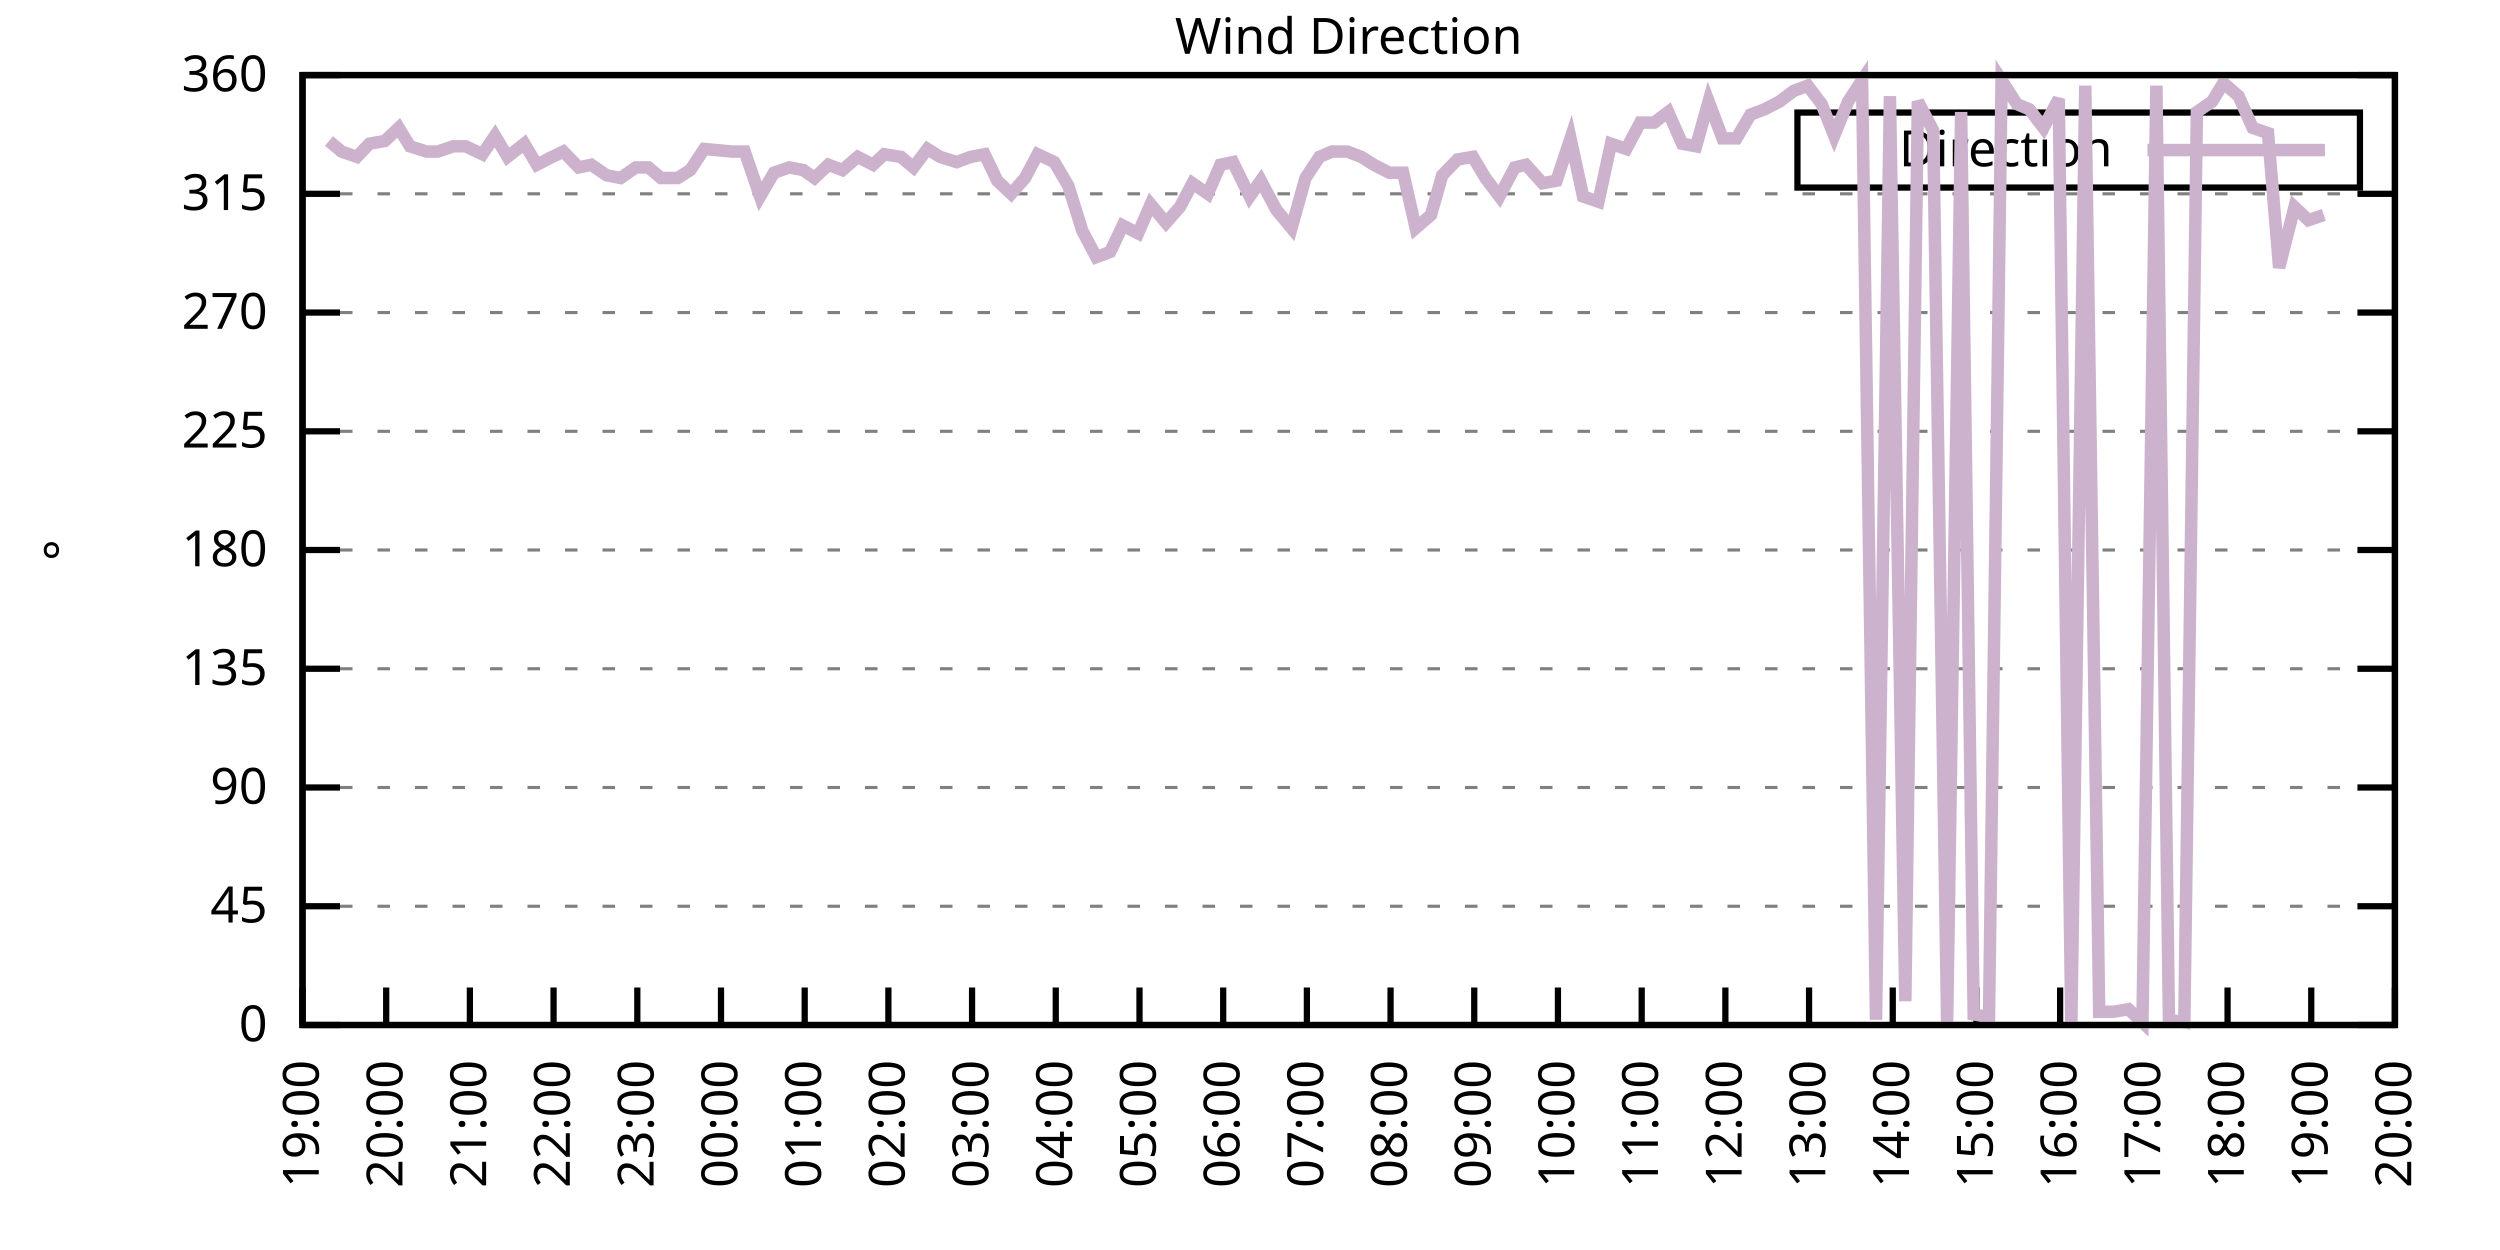
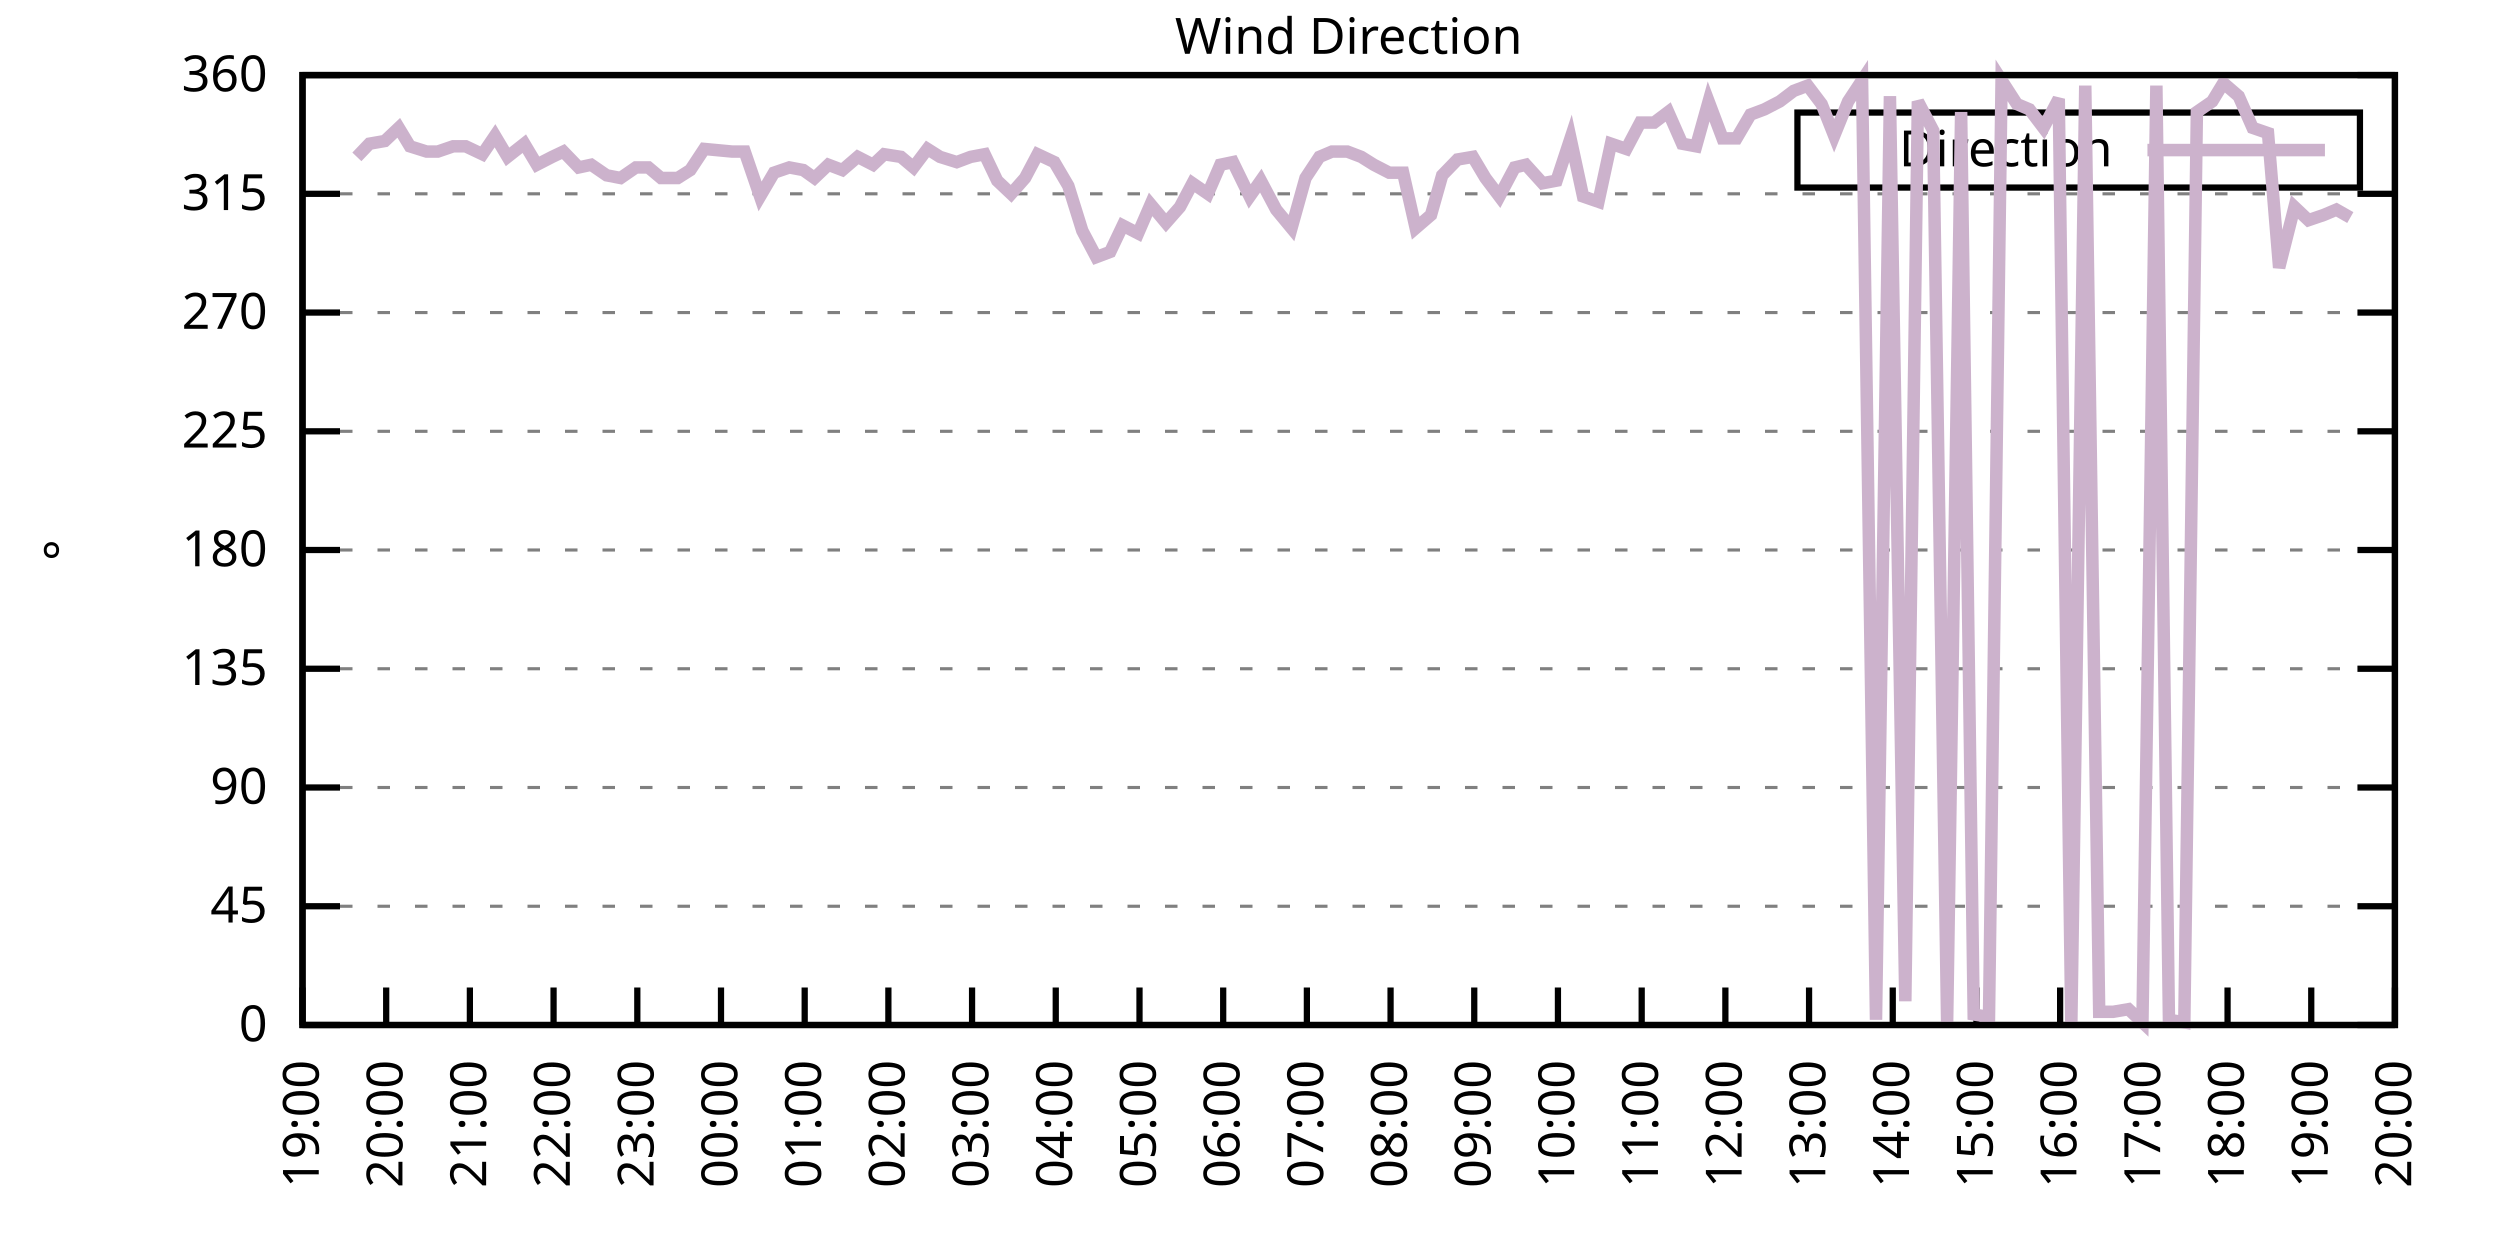
<svg xmlns="http://www.w3.org/2000/svg" xmlns:xlink="http://www.w3.org/1999/xlink" width="400" height="200" viewBox="0 0 400 200">
  <g id="gnuplot_canvas">
    <rect x="0" y="0" width="400" height="200" fill="none" />
    <defs>
      <circle id="gpDot" r="0.5" stroke-width="0.5" stroke="currentColor" />
      <path id="gpPt0" stroke-width="0.333" stroke="currentColor" d="M-1,0 h2 M0,-1 v2" />
      <path id="gpPt1" stroke-width="0.333" stroke="currentColor" d="M-1,-1 L1,1 M1,-1 L-1,1" />
      <path id="gpPt2" stroke-width="0.333" stroke="currentColor" d="M-1,0 L1,0 M0,-1 L0,1 M-1,-1 L1,1 M-1,1 L1,-1" />
      <rect id="gpPt3" stroke-width="0.333" stroke="currentColor" x="-1" y="-1" width="2" height="2" />
      <rect id="gpPt4" stroke-width="0.333" stroke="currentColor" fill="currentColor" x="-1" y="-1" width="2" height="2" />
      <circle id="gpPt5" stroke-width="0.333" stroke="currentColor" cx="0" cy="0" r="1" />
      <use xlink:href="#gpPt5" id="gpPt6" fill="currentColor" stroke="none" />
      <path id="gpPt7" stroke-width="0.333" stroke="currentColor" d="M0,-1.33 L-1.33,0.67 L1.33,0.67 z" />
      <use xlink:href="#gpPt7" id="gpPt8" fill="currentColor" stroke="none" />
      <use xlink:href="#gpPt7" id="gpPt9" stroke="currentColor" transform="rotate(180)" />
      <use xlink:href="#gpPt9" id="gpPt10" fill="currentColor" stroke="none" />
      <use xlink:href="#gpPt3" id="gpPt11" stroke="currentColor" transform="rotate(45)" />
      <use xlink:href="#gpPt11" id="gpPt12" fill="currentColor" stroke="none" />
      <path id="gpPt13" stroke-width="0.333" stroke="currentColor" d="M0,1.330 L1.265,0.411 L0.782,-1.067 L-0.782,-1.076 L-1.265,0.411 z" />
      <use xlink:href="#gpPt13" id="gpPt14" fill="currentColor" stroke="none" />
      <filter id="textbox" filterUnits="objectBoundingBox" x="0" y="0" height="1" width="1">
        <feFlood flood-color="white" flood-opacity="1" result="bgnd" />
        <feComposite in="SourceGraphic" in2="bgnd" operator="atop" />
      </filter>
      <filter id="greybox" filterUnits="objectBoundingBox" x="0" y="0" height="1" width="1">
        <feFlood flood-color="lightgrey" flood-opacity="1" result="grey" />
        <feComposite in="SourceGraphic" in2="grey" operator="atop" />
      </filter>
    </defs>
    <g fill="none" color="white" stroke="currentColor" stroke-width="1.00" stroke-linecap="butt" stroke-linejoin="miter">
</g>
    <g fill="none" color="black" stroke="currentColor" stroke-width="1.00" stroke-linecap="butt" stroke-linejoin="miter">
      <g stroke="none" shape-rendering="crispEdges">
        <polygon fill="rgb(255, 255, 255)" points="48.40,164.00 383.18,164.00 383.18,12.02 48.40,12.02 " />
      </g>
    </g>
    <g fill="none" color="black" stroke="currentColor" stroke-width="1.00" stroke-linecap="butt" stroke-linejoin="miter">
</g>
    <g fill="none" color="black" stroke="black" stroke-width="0.50" stroke-linecap="butt" stroke-linejoin="miter">
</g>
    <g fill="none" color="gray" stroke="currentColor" stroke-width="0.50" stroke-linecap="butt" stroke-linejoin="miter">
      <path stroke="gray" stroke-dasharray="2,4" class="gridline" d="M48.40,164.00 L383.19,164.00  " />
    </g>
    <g fill="none" color="gray" stroke="gray" stroke-width="1.00" stroke-linecap="butt" stroke-linejoin="miter">
</g>
    <g fill="none" color="black" stroke="currentColor" stroke-width="1.00" stroke-linecap="butt" stroke-linejoin="miter">
      <path stroke="black" d="M48.40,164.00 L54.40,164.00 M383.19,164.00 L377.19,164.00  " />
      <g transform="translate(42.80,166.60)" stroke="none" fill="black" font-family="Sans" font-size="8.00" text-anchor="end">
        <text>
          <tspan font-family="Sans"> 0</tspan>
        </text>
      </g>
    </g>
    <g fill="none" color="black" stroke="currentColor" stroke-width="1.00" stroke-linecap="butt" stroke-linejoin="miter">
</g>
    <g fill="none" color="black" stroke="black" stroke-width="0.50" stroke-linecap="butt" stroke-linejoin="miter">
</g>
    <g fill="none" color="gray" stroke="currentColor" stroke-width="0.50" stroke-linecap="butt" stroke-linejoin="miter">
      <path stroke="gray" stroke-dasharray="2,4" class="gridline" d="M48.40,145.00 L383.19,145.00  " />
    </g>
    <g fill="none" color="gray" stroke="gray" stroke-width="1.00" stroke-linecap="butt" stroke-linejoin="miter">
</g>
    <g fill="none" color="black" stroke="currentColor" stroke-width="1.00" stroke-linecap="butt" stroke-linejoin="miter">
      <path stroke="black" d="M48.40,145.00 L54.40,145.00 M383.19,145.00 L377.19,145.00  " />
      <g transform="translate(42.80,147.60)" stroke="none" fill="black" font-family="Sans" font-size="8.00" text-anchor="end">
        <text>
          <tspan font-family="Sans"> 45</tspan>
        </text>
      </g>
    </g>
    <g fill="none" color="black" stroke="currentColor" stroke-width="1.00" stroke-linecap="butt" stroke-linejoin="miter">
</g>
    <g fill="none" color="black" stroke="black" stroke-width="0.50" stroke-linecap="butt" stroke-linejoin="miter">
</g>
    <g fill="none" color="gray" stroke="currentColor" stroke-width="0.50" stroke-linecap="butt" stroke-linejoin="miter">
      <path stroke="gray" stroke-dasharray="2,4" class="gridline" d="M48.40,126.00 L383.19,126.00  " />
    </g>
    <g fill="none" color="gray" stroke="gray" stroke-width="1.00" stroke-linecap="butt" stroke-linejoin="miter">
</g>
    <g fill="none" color="black" stroke="currentColor" stroke-width="1.00" stroke-linecap="butt" stroke-linejoin="miter">
      <path stroke="black" d="M48.40,126.00 L54.40,126.00 M383.19,126.00 L377.19,126.00  " />
      <g transform="translate(42.80,128.60)" stroke="none" fill="black" font-family="Sans" font-size="8.00" text-anchor="end">
        <text>
          <tspan font-family="Sans"> 90</tspan>
        </text>
      </g>
    </g>
    <g fill="none" color="black" stroke="currentColor" stroke-width="1.00" stroke-linecap="butt" stroke-linejoin="miter">
</g>
    <g fill="none" color="black" stroke="black" stroke-width="0.50" stroke-linecap="butt" stroke-linejoin="miter">
</g>
    <g fill="none" color="gray" stroke="currentColor" stroke-width="0.50" stroke-linecap="butt" stroke-linejoin="miter">
      <path stroke="gray" stroke-dasharray="2,4" class="gridline" d="M48.40,107.00 L383.19,107.00  " />
    </g>
    <g fill="none" color="gray" stroke="gray" stroke-width="1.00" stroke-linecap="butt" stroke-linejoin="miter">
</g>
    <g fill="none" color="black" stroke="currentColor" stroke-width="1.00" stroke-linecap="butt" stroke-linejoin="miter">
      <path stroke="black" d="M48.40,107.00 L54.40,107.00 M383.19,107.00 L377.19,107.00  " />
      <g transform="translate(42.80,109.60)" stroke="none" fill="black" font-family="Sans" font-size="8.00" text-anchor="end">
        <text>
          <tspan font-family="Sans"> 135</tspan>
        </text>
      </g>
    </g>
    <g fill="none" color="black" stroke="currentColor" stroke-width="1.00" stroke-linecap="butt" stroke-linejoin="miter">
</g>
    <g fill="none" color="black" stroke="black" stroke-width="0.50" stroke-linecap="butt" stroke-linejoin="miter">
</g>
    <g fill="none" color="gray" stroke="currentColor" stroke-width="0.50" stroke-linecap="butt" stroke-linejoin="miter">
      <path stroke="gray" stroke-dasharray="2,4" class="gridline" d="M48.40,88.00 L383.19,88.00  " />
    </g>
    <g fill="none" color="gray" stroke="gray" stroke-width="1.00" stroke-linecap="butt" stroke-linejoin="miter">
</g>
    <g fill="none" color="black" stroke="currentColor" stroke-width="1.00" stroke-linecap="butt" stroke-linejoin="miter">
      <path stroke="black" d="M48.40,88.00 L54.40,88.00 M383.19,88.00 L377.19,88.00  " />
      <g transform="translate(42.80,90.60)" stroke="none" fill="black" font-family="Sans" font-size="8.00" text-anchor="end">
        <text>
          <tspan font-family="Sans"> 180</tspan>
        </text>
      </g>
    </g>
    <g fill="none" color="black" stroke="currentColor" stroke-width="1.00" stroke-linecap="butt" stroke-linejoin="miter">
</g>
    <g fill="none" color="black" stroke="black" stroke-width="0.50" stroke-linecap="butt" stroke-linejoin="miter">
</g>
    <g fill="none" color="gray" stroke="currentColor" stroke-width="0.50" stroke-linecap="butt" stroke-linejoin="miter">
      <path stroke="gray" stroke-dasharray="2,4" class="gridline" d="M48.40,69.01 L383.19,69.01  " />
    </g>
    <g fill="none" color="gray" stroke="gray" stroke-width="1.00" stroke-linecap="butt" stroke-linejoin="miter">
</g>
    <g fill="none" color="black" stroke="currentColor" stroke-width="1.00" stroke-linecap="butt" stroke-linejoin="miter">
      <path stroke="black" d="M48.40,69.01 L54.40,69.01 M383.19,69.01 L377.19,69.01  " />
      <g transform="translate(42.80,71.61)" stroke="none" fill="black" font-family="Sans" font-size="8.00" text-anchor="end">
        <text>
          <tspan font-family="Sans"> 225</tspan>
        </text>
      </g>
    </g>
    <g fill="none" color="black" stroke="currentColor" stroke-width="1.00" stroke-linecap="butt" stroke-linejoin="miter">
</g>
    <g fill="none" color="black" stroke="black" stroke-width="0.50" stroke-linecap="butt" stroke-linejoin="miter">
</g>
    <g fill="none" color="gray" stroke="currentColor" stroke-width="0.50" stroke-linecap="butt" stroke-linejoin="miter">
      <path stroke="gray" stroke-dasharray="2,4" class="gridline" d="M48.40,50.01 L383.19,50.01  " />
    </g>
    <g fill="none" color="gray" stroke="gray" stroke-width="1.00" stroke-linecap="butt" stroke-linejoin="miter">
</g>
    <g fill="none" color="black" stroke="currentColor" stroke-width="1.00" stroke-linecap="butt" stroke-linejoin="miter">
      <path stroke="black" d="M48.40,50.01 L54.40,50.01 M383.19,50.01 L377.19,50.01  " />
      <g transform="translate(42.80,52.61)" stroke="none" fill="black" font-family="Sans" font-size="8.00" text-anchor="end">
        <text>
          <tspan font-family="Sans"> 270</tspan>
        </text>
      </g>
    </g>
    <g fill="none" color="black" stroke="currentColor" stroke-width="1.00" stroke-linecap="butt" stroke-linejoin="miter">
</g>
    <g fill="none" color="black" stroke="black" stroke-width="0.50" stroke-linecap="butt" stroke-linejoin="miter">
</g>
    <g fill="none" color="gray" stroke="currentColor" stroke-width="0.50" stroke-linecap="butt" stroke-linejoin="miter">
      <path stroke="gray" stroke-dasharray="2,4" class="gridline" d="M48.40,31.01 L383.19,31.01  " />
    </g>
    <g fill="none" color="gray" stroke="gray" stroke-width="1.00" stroke-linecap="butt" stroke-linejoin="miter">
</g>
    <g fill="none" color="black" stroke="currentColor" stroke-width="1.00" stroke-linecap="butt" stroke-linejoin="miter">
      <path stroke="black" d="M48.40,31.01 L54.40,31.01 M383.19,31.01 L377.19,31.01  " />
      <g transform="translate(42.80,33.61)" stroke="none" fill="black" font-family="Sans" font-size="8.00" text-anchor="end">
        <text>
          <tspan font-family="Sans"> 315</tspan>
        </text>
      </g>
    </g>
    <g fill="none" color="black" stroke="currentColor" stroke-width="1.00" stroke-linecap="butt" stroke-linejoin="miter">
</g>
    <g fill="none" color="black" stroke="black" stroke-width="0.50" stroke-linecap="butt" stroke-linejoin="miter">
</g>
    <g fill="none" color="gray" stroke="currentColor" stroke-width="0.50" stroke-linecap="butt" stroke-linejoin="miter">
      <path stroke="gray" stroke-dasharray="2,4" class="gridline" d="M48.40,12.01 L383.19,12.01  " />
    </g>
    <g fill="none" color="gray" stroke="gray" stroke-width="1.00" stroke-linecap="butt" stroke-linejoin="miter">
</g>
    <g fill="none" color="black" stroke="currentColor" stroke-width="1.00" stroke-linecap="butt" stroke-linejoin="miter">
      <path stroke="black" d="M48.40,12.01 L54.40,12.01 M383.19,12.01 L377.19,12.01  " />
      <g transform="translate(42.80,14.61)" stroke="none" fill="black" font-family="Sans" font-size="8.00" text-anchor="end">
        <text>
          <tspan font-family="Sans"> 360</tspan>
        </text>
      </g>
    </g>
    <g fill="none" color="black" stroke="currentColor" stroke-width="1.00" stroke-linecap="butt" stroke-linejoin="miter">
      <path stroke="black" d="M48.40,164.00 L48.40,158.00  " />
      <g transform="translate(51.00,169.60) rotate(270.00)" stroke="none" fill="black" font-family="Sans" font-size="8.00" text-anchor="end">
        <text>
          <tspan font-family="Sans">19:00</tspan>
        </text>
      </g>
    </g>
    <g fill="none" color="black" stroke="currentColor" stroke-width="1.00" stroke-linecap="butt" stroke-linejoin="miter">
      <path stroke="black" d="M61.79,164.00 L61.79,158.00  " />
      <g transform="translate(64.39,169.60) rotate(270.00)" stroke="none" fill="black" font-family="Sans" font-size="8.00" text-anchor="end">
        <text>
          <tspan font-family="Sans">20:00</tspan>
        </text>
      </g>
    </g>
    <g fill="none" color="black" stroke="currentColor" stroke-width="1.00" stroke-linecap="butt" stroke-linejoin="miter">
      <path stroke="black" d="M75.18,164.00 L75.18,158.00  " />
      <g transform="translate(77.78,169.60) rotate(270.00)" stroke="none" fill="black" font-family="Sans" font-size="8.00" text-anchor="end">
        <text>
          <tspan font-family="Sans">21:00</tspan>
        </text>
      </g>
    </g>
    <g fill="none" color="black" stroke="currentColor" stroke-width="1.00" stroke-linecap="butt" stroke-linejoin="miter">
      <path stroke="black" d="M88.57,164.00 L88.57,158.00  " />
      <g transform="translate(91.17,169.60) rotate(270.00)" stroke="none" fill="black" font-family="Sans" font-size="8.00" text-anchor="end">
        <text>
          <tspan font-family="Sans">22:00</tspan>
        </text>
      </g>
    </g>
    <g fill="none" color="black" stroke="currentColor" stroke-width="1.00" stroke-linecap="butt" stroke-linejoin="miter">
      <path stroke="black" d="M101.97,164.00 L101.97,158.00  " />
      <g transform="translate(104.57,169.60) rotate(270.00)" stroke="none" fill="black" font-family="Sans" font-size="8.00" text-anchor="end">
        <text>
          <tspan font-family="Sans">23:00</tspan>
        </text>
      </g>
    </g>
    <g fill="none" color="black" stroke="currentColor" stroke-width="1.00" stroke-linecap="butt" stroke-linejoin="miter">
      <path stroke="black" d="M115.36,164.00 L115.36,158.00  " />
      <g transform="translate(117.96,169.60) rotate(270.00)" stroke="none" fill="black" font-family="Sans" font-size="8.00" text-anchor="end">
        <text>
          <tspan font-family="Sans">00:00</tspan>
        </text>
      </g>
    </g>
    <g fill="none" color="black" stroke="currentColor" stroke-width="1.00" stroke-linecap="butt" stroke-linejoin="miter">
      <path stroke="black" d="M128.75,164.00 L128.75,158.00  " />
      <g transform="translate(131.35,169.60) rotate(270.00)" stroke="none" fill="black" font-family="Sans" font-size="8.00" text-anchor="end">
        <text>
          <tspan font-family="Sans">01:00</tspan>
        </text>
      </g>
    </g>
    <g fill="none" color="black" stroke="currentColor" stroke-width="1.00" stroke-linecap="butt" stroke-linejoin="miter">
      <path stroke="black" d="M142.14,164.00 L142.14,158.00  " />
      <g transform="translate(144.74,169.60) rotate(270.00)" stroke="none" fill="black" font-family="Sans" font-size="8.00" text-anchor="end">
        <text>
          <tspan font-family="Sans">02:00</tspan>
        </text>
      </g>
    </g>
    <g fill="none" color="black" stroke="currentColor" stroke-width="1.00" stroke-linecap="butt" stroke-linejoin="miter">
      <path stroke="black" d="M155.53,164.00 L155.53,158.00  " />
      <g transform="translate(158.13,169.60) rotate(270.00)" stroke="none" fill="black" font-family="Sans" font-size="8.00" text-anchor="end">
        <text>
          <tspan font-family="Sans">03:00</tspan>
        </text>
      </g>
    </g>
    <g fill="none" color="black" stroke="currentColor" stroke-width="1.00" stroke-linecap="butt" stroke-linejoin="miter">
      <path stroke="black" d="M168.92,164.00 L168.92,158.00  " />
      <g transform="translate(171.52,169.60) rotate(270.00)" stroke="none" fill="black" font-family="Sans" font-size="8.00" text-anchor="end">
        <text>
          <tspan font-family="Sans">04:00</tspan>
        </text>
      </g>
    </g>
    <g fill="none" color="black" stroke="currentColor" stroke-width="1.00" stroke-linecap="butt" stroke-linejoin="miter">
      <path stroke="black" d="M182.32,164.00 L182.32,158.00  " />
      <g transform="translate(184.92,169.60) rotate(270.00)" stroke="none" fill="black" font-family="Sans" font-size="8.00" text-anchor="end">
        <text>
          <tspan font-family="Sans">05:00</tspan>
        </text>
      </g>
    </g>
    <g fill="none" color="black" stroke="currentColor" stroke-width="1.00" stroke-linecap="butt" stroke-linejoin="miter">
      <path stroke="black" d="M195.71,164.00 L195.71,158.00  " />
      <g transform="translate(198.31,169.60) rotate(270.00)" stroke="none" fill="black" font-family="Sans" font-size="8.00" text-anchor="end">
        <text>
          <tspan font-family="Sans">06:00</tspan>
        </text>
      </g>
    </g>
    <g fill="none" color="black" stroke="currentColor" stroke-width="1.00" stroke-linecap="butt" stroke-linejoin="miter">
      <path stroke="black" d="M209.10,164.00 L209.10,158.00  " />
      <g transform="translate(211.70,169.60) rotate(270.00)" stroke="none" fill="black" font-family="Sans" font-size="8.00" text-anchor="end">
        <text>
          <tspan font-family="Sans">07:00</tspan>
        </text>
      </g>
    </g>
    <g fill="none" color="black" stroke="currentColor" stroke-width="1.00" stroke-linecap="butt" stroke-linejoin="miter">
      <path stroke="black" d="M222.49,164.00 L222.49,158.00  " />
      <g transform="translate(225.09,169.60) rotate(270.00)" stroke="none" fill="black" font-family="Sans" font-size="8.00" text-anchor="end">
        <text>
          <tspan font-family="Sans">08:00</tspan>
        </text>
      </g>
    </g>
    <g fill="none" color="black" stroke="currentColor" stroke-width="1.00" stroke-linecap="butt" stroke-linejoin="miter">
      <path stroke="black" d="M235.88,164.00 L235.88,158.00  " />
      <g transform="translate(238.48,169.60) rotate(270.00)" stroke="none" fill="black" font-family="Sans" font-size="8.00" text-anchor="end">
        <text>
          <tspan font-family="Sans">09:00</tspan>
        </text>
      </g>
    </g>
    <g fill="none" color="black" stroke="currentColor" stroke-width="1.00" stroke-linecap="butt" stroke-linejoin="miter">
      <path stroke="black" d="M249.27,164.00 L249.27,158.00  " />
      <g transform="translate(251.87,169.60) rotate(270.00)" stroke="none" fill="black" font-family="Sans" font-size="8.00" text-anchor="end">
        <text>
          <tspan font-family="Sans">10:00</tspan>
        </text>
      </g>
    </g>
    <g fill="none" color="black" stroke="currentColor" stroke-width="1.00" stroke-linecap="butt" stroke-linejoin="miter">
      <path stroke="black" d="M262.67,164.00 L262.67,158.00  " />
      <g transform="translate(265.27,169.60) rotate(270.00)" stroke="none" fill="black" font-family="Sans" font-size="8.00" text-anchor="end">
        <text>
          <tspan font-family="Sans">11:00</tspan>
        </text>
      </g>
    </g>
    <g fill="none" color="black" stroke="currentColor" stroke-width="1.00" stroke-linecap="butt" stroke-linejoin="miter">
      <path stroke="black" d="M276.06,164.00 L276.06,158.00  " />
      <g transform="translate(278.66,169.60) rotate(270.00)" stroke="none" fill="black" font-family="Sans" font-size="8.00" text-anchor="end">
        <text>
          <tspan font-family="Sans">12:00</tspan>
        </text>
      </g>
    </g>
    <g fill="none" color="black" stroke="currentColor" stroke-width="1.00" stroke-linecap="butt" stroke-linejoin="miter">
      <path stroke="black" d="M289.45,164.00 L289.45,158.00  " />
      <g transform="translate(292.05,169.60) rotate(270.00)" stroke="none" fill="black" font-family="Sans" font-size="8.00" text-anchor="end">
        <text>
          <tspan font-family="Sans">13:00</tspan>
        </text>
      </g>
    </g>
    <g fill="none" color="black" stroke="currentColor" stroke-width="1.00" stroke-linecap="butt" stroke-linejoin="miter">
      <path stroke="black" d="M302.84,164.00 L302.84,158.00  " />
      <g transform="translate(305.44,169.60) rotate(270.00)" stroke="none" fill="black" font-family="Sans" font-size="8.00" text-anchor="end">
        <text>
          <tspan font-family="Sans">14:00</tspan>
        </text>
      </g>
    </g>
    <g fill="none" color="black" stroke="currentColor" stroke-width="1.00" stroke-linecap="butt" stroke-linejoin="miter">
      <path stroke="black" d="M316.23,164.00 L316.23,158.00  " />
      <g transform="translate(318.83,169.60) rotate(270.00)" stroke="none" fill="black" font-family="Sans" font-size="8.00" text-anchor="end">
        <text>
          <tspan font-family="Sans">15:00</tspan>
        </text>
      </g>
    </g>
    <g fill="none" color="black" stroke="currentColor" stroke-width="1.00" stroke-linecap="butt" stroke-linejoin="miter">
      <path stroke="black" d="M329.62,164.00 L329.62,158.00  " />
      <g transform="translate(332.22,169.60) rotate(270.00)" stroke="none" fill="black" font-family="Sans" font-size="8.00" text-anchor="end">
        <text>
          <tspan font-family="Sans">16:00</tspan>
        </text>
      </g>
    </g>
    <g fill="none" color="black" stroke="currentColor" stroke-width="1.00" stroke-linecap="butt" stroke-linejoin="miter">
      <path stroke="black" d="M343.02,164.00 L343.02,158.00  " />
      <g transform="translate(345.62,169.60) rotate(270.00)" stroke="none" fill="black" font-family="Sans" font-size="8.00" text-anchor="end">
        <text>
          <tspan font-family="Sans">17:00</tspan>
        </text>
      </g>
    </g>
    <g fill="none" color="black" stroke="currentColor" stroke-width="1.00" stroke-linecap="butt" stroke-linejoin="miter">
      <path stroke="black" d="M356.41,164.00 L356.41,158.00  " />
      <g transform="translate(359.01,169.60) rotate(270.00)" stroke="none" fill="black" font-family="Sans" font-size="8.00" text-anchor="end">
        <text>
          <tspan font-family="Sans">18:00</tspan>
        </text>
      </g>
    </g>
    <g fill="none" color="black" stroke="currentColor" stroke-width="1.00" stroke-linecap="butt" stroke-linejoin="miter">
      <path stroke="black" d="M369.80,164.00 L369.80,158.00  " />
      <g transform="translate(372.40,169.60) rotate(270.00)" stroke="none" fill="black" font-family="Sans" font-size="8.00" text-anchor="end">
        <text>
          <tspan font-family="Sans">19:00</tspan>
        </text>
      </g>
    </g>
    <g fill="none" color="black" stroke="currentColor" stroke-width="1.00" stroke-linecap="butt" stroke-linejoin="miter">
      <path stroke="black" d="M383.19,164.00 L383.19,158.00  " />
      <g transform="translate(385.79,169.60) rotate(270.00)" stroke="none" fill="black" font-family="Sans" font-size="8.00" text-anchor="end">
        <text>
          <tspan font-family="Sans">20:00</tspan>
        </text>
      </g>
    </g>
    <g fill="none" color="black" stroke="currentColor" stroke-width="1.00" stroke-linecap="butt" stroke-linejoin="miter">
</g>
    <g fill="none" color="black" stroke="currentColor" stroke-width="1.00" stroke-linecap="butt" stroke-linejoin="miter">
      <path stroke="black" d="M48.40,12.01 L48.40,164.00 L383.19,164.00 L383.19,12.01 L48.40,12.01 Z  " />
    </g>
    <g fill="none" color="black" stroke="currentColor" stroke-width="1.00" stroke-linecap="butt" stroke-linejoin="miter">
</g>
    <g fill="none" color="black" stroke="currentColor" stroke-width="1.00" stroke-linecap="butt" stroke-linejoin="miter">
      <path stroke="black" d="M287.59,30.01 L287.59,18.01 L377.59,18.01 L377.59,30.01 L287.59,30.01 Z  " />
    </g>
    <g id="Wind_direction_plot_1">
      <g fill="none" color="white" stroke="black" stroke-width="2.00" stroke-linecap="butt" stroke-linejoin="miter">
</g>
      <g fill="none" color="black" stroke="currentColor" stroke-width="2.00" stroke-linecap="butt" stroke-linejoin="miter">
        <g transform="translate(337.99,26.61)" stroke="none" fill="black" font-family="Sans" font-size="8.00" text-anchor="end">
          <text>
            <tspan font-family="Sans">Direction</tspan>
          </text>
        </g>
      </g>
      <g fill="none" color="black" stroke="currentColor" stroke-width="2.00" stroke-linecap="butt" stroke-linejoin="miter">
-         <path stroke="rgb(204, 178, 204)" d="M343.59,24.01 L371.99,24.01 M52.64,22.56 L54.65,24.25 L57.10,25.10 L59.11,22.99 L61.57,22.56 L63.80,20.45   L65.59,23.41 L68.26,24.25 L70.05,24.25 L72.50,23.41 L74.51,23.41 L77.19,24.68 L79.20,21.72 L81.21,25.10   L83.89,22.99 L85.90,26.36 L88.35,25.10 L90.14,24.25 L92.59,26.79 L94.60,26.36 L97.06,28.05 L99.29,28.48   L101.74,26.79 L103.75,26.79 L105.76,28.48 L108.44,28.48 L110.45,27.21 L112.68,23.83 L117.14,24.25 L119.15,24.25   L121.61,31.43 L123.84,27.63 L126.29,26.79 L128.53,27.21 L130.31,28.48 L132.54,26.36 L134.78,27.21 L137.23,25.10   L139.69,26.36 L141.47,24.68 L144.15,25.10 L146.16,26.79 L148.39,23.83 L150.40,25.10 L153.08,25.94 L155.31,25.10   L157.54,24.68 L159.55,28.90 L161.78,31.01 L164.01,28.48 L166.02,24.68 L168.70,25.94 L170.93,29.74 L173.17,36.92   L175.40,41.14 L177.63,40.30 L179.64,36.08 L182.09,37.34 L184.10,32.70 L186.56,35.65 L188.79,33.12 L190.80,29.32   L193.25,31.01 L195.26,26.36 L197.27,25.94 L199.95,31.43 L201.73,28.90 L204.19,33.54 L206.64,36.50 L208.88,28.48   L211.11,25.10 L213.12,24.25 L215.57,24.25 L217.80,25.10 L219.81,26.36 L222.27,27.63 L224.50,27.63 L226.51,36.50   L228.96,34.39 L230.75,28.05 L233.20,25.52 L235.66,25.10 L237.67,28.48 L239.90,31.43 L242.36,26.79 L244.14,26.36   L246.82,29.32 L249.05,28.90 L251.28,22.14 L253.29,31.43 L255.75,32.28 L257.76,22.99 L260.21,23.83 L262.44,19.61   L264.67,19.61 L266.91,17.92 L269.14,22.99 L271.37,23.41 L273.38,16.23 L275.61,22.14 L277.84,22.14 L280.07,18.34   L282.31,17.50 L284.76,16.23 L286.99,14.54 L289.23,13.70 L291.46,16.65 L293.47,21.72 L295.70,16.23 L297.93,12.85   L300.16,163.16 L302.39,15.39 L304.85,160.20 L306.86,16.23 L309.31,20.88 L311.54,163.58 L313.78,17.92 L315.79,162.31   L318.24,162.73 L320.25,12.85 L322.70,16.65 L324.71,17.50 L326.95,20.45 L329.40,15.81 L331.41,164.00 L333.64,13.70   L335.87,161.89 L338.10,161.89 L340.56,161.47 L342.79,163.58 L345.02,13.70 L347.03,163.16 L349.49,163.58 L351.50,17.92   L353.95,16.23 L355.74,13.28 L358.19,15.39 L360.42,20.45 L362.88,21.30 L364.66,42.83 L367.12,33.12 L369.35,35.23   L371.81,34.39  " />
+         <path stroke="rgb(204, 178, 204)" d="M343.59,24.01 L371.99,24.01 M57.10,25.10 L59.11,22.99 L61.57,22.56 L63.80,20.45 L65.59,23.41 L68.26,24.25   L70.05,24.25 L72.50,23.41 L74.51,23.41 L77.19,24.68 L79.20,21.72 L81.21,25.10 L83.89,22.99 L85.90,26.36   L88.35,25.10 L90.14,24.25 L92.59,26.79 L94.60,26.36 L97.06,28.05 L99.29,28.48 L101.74,26.79 L103.75,26.79   L105.76,28.48 L108.44,28.48 L110.45,27.21 L112.68,23.83 L117.14,24.25 L119.15,24.25 L121.61,31.43 L123.84,27.63   L126.29,26.79 L128.53,27.21 L130.31,28.48 L132.54,26.36 L134.78,27.21 L137.23,25.10 L139.69,26.36 L141.47,24.68   L144.15,25.10 L146.16,26.79 L148.39,23.83 L150.40,25.10 L153.08,25.94 L155.31,25.10 L157.54,24.68 L159.55,28.90   L161.78,31.01 L164.01,28.48 L166.02,24.68 L168.70,25.94 L170.93,29.74 L173.17,36.92 L175.40,41.14 L177.63,40.30   L179.64,36.08 L182.09,37.34 L184.10,32.70 L186.56,35.65 L188.79,33.12 L190.80,29.32 L193.25,31.01 L195.26,26.36   L197.27,25.94 L199.95,31.43 L201.73,28.90 L204.19,33.54 L206.64,36.50 L208.88,28.48 L211.11,25.10 L213.12,24.25   L215.57,24.25 L217.80,25.10 L219.81,26.36 L222.27,27.63 L224.50,27.63 L226.51,36.50 L228.96,34.39 L230.75,28.05   L233.20,25.52 L235.66,25.10 L237.67,28.48 L239.90,31.43 L242.36,26.79 L244.14,26.36 L246.82,29.32 L249.05,28.90   L251.28,22.14 L253.29,31.43 L255.75,32.28 L257.76,22.99 L260.21,23.83 L262.44,19.61 L264.67,19.61 L266.91,17.92   L269.14,22.99 L271.37,23.41 L273.38,16.23 L275.61,22.14 L277.84,22.14 L280.07,18.34 L282.31,17.50 L284.76,16.23   L286.99,14.54 L289.23,13.70 L291.46,16.65 L293.47,21.72 L295.70,16.23 L297.93,12.85 L300.16,163.16 L302.39,15.39   L304.85,160.20 L306.86,16.23 L309.31,20.88 L311.54,163.58 L313.78,17.92 L315.79,162.31 L318.24,162.73 L320.25,12.85   L322.70,16.65 L324.71,17.50 L326.95,20.45 L329.40,15.81 L331.41,164.00 L333.64,13.70 L335.87,161.89 L338.10,161.89   L340.56,161.47 L342.79,163.58 L345.02,13.70 L347.03,163.16 L349.49,163.58 L351.50,17.92 L353.95,16.23 L355.74,13.28   L358.19,15.39 L360.42,20.45 L362.88,21.30 L364.66,42.83 L367.12,33.12 L369.35,35.23 L371.81,34.39 L373.82,33.54   L376.05,34.81  " />
      </g>
    </g>
    <g fill="none" color="black" stroke="currentColor" stroke-width="2.00" stroke-linecap="butt" stroke-linejoin="miter">
</g>
    <g fill="none" color="black" stroke="black" stroke-width="1.00" stroke-linecap="butt" stroke-linejoin="miter">
</g>
    <g fill="none" color="black" stroke="currentColor" stroke-width="1.00" stroke-linecap="butt" stroke-linejoin="miter">
      <path stroke="black" d="M48.40,12.01 L48.40,164.00 L383.19,164.00 L383.19,12.01 L48.40,12.01 Z  " />
      <g transform="translate(12.80,88.01) rotate(270.00)" stroke="none" fill="black" font-family="Sans" font-size="8.00" text-anchor="middle">
        <text>
          <tspan font-family="Sans">°</tspan>
        </text>
      </g>
    </g>
    <g fill="none" color="black" stroke="currentColor" stroke-width="1.00" stroke-linecap="butt" stroke-linejoin="miter">
</g>
    <g fill="none" color="black" stroke="currentColor" stroke-width="1.00" stroke-linecap="butt" stroke-linejoin="miter">
      <g transform="translate(215.79,8.61)" stroke="none" fill="black" font-family="Sans" font-size="8.00" text-anchor="middle">
        <text>
          <tspan font-family="Sans">Wind Direction</tspan>
        </text>
      </g>
    </g>
    <g fill="none" color="black" stroke="currentColor" stroke-width="1.00" stroke-linecap="butt" stroke-linejoin="miter">
</g>
  </g>
</svg>
